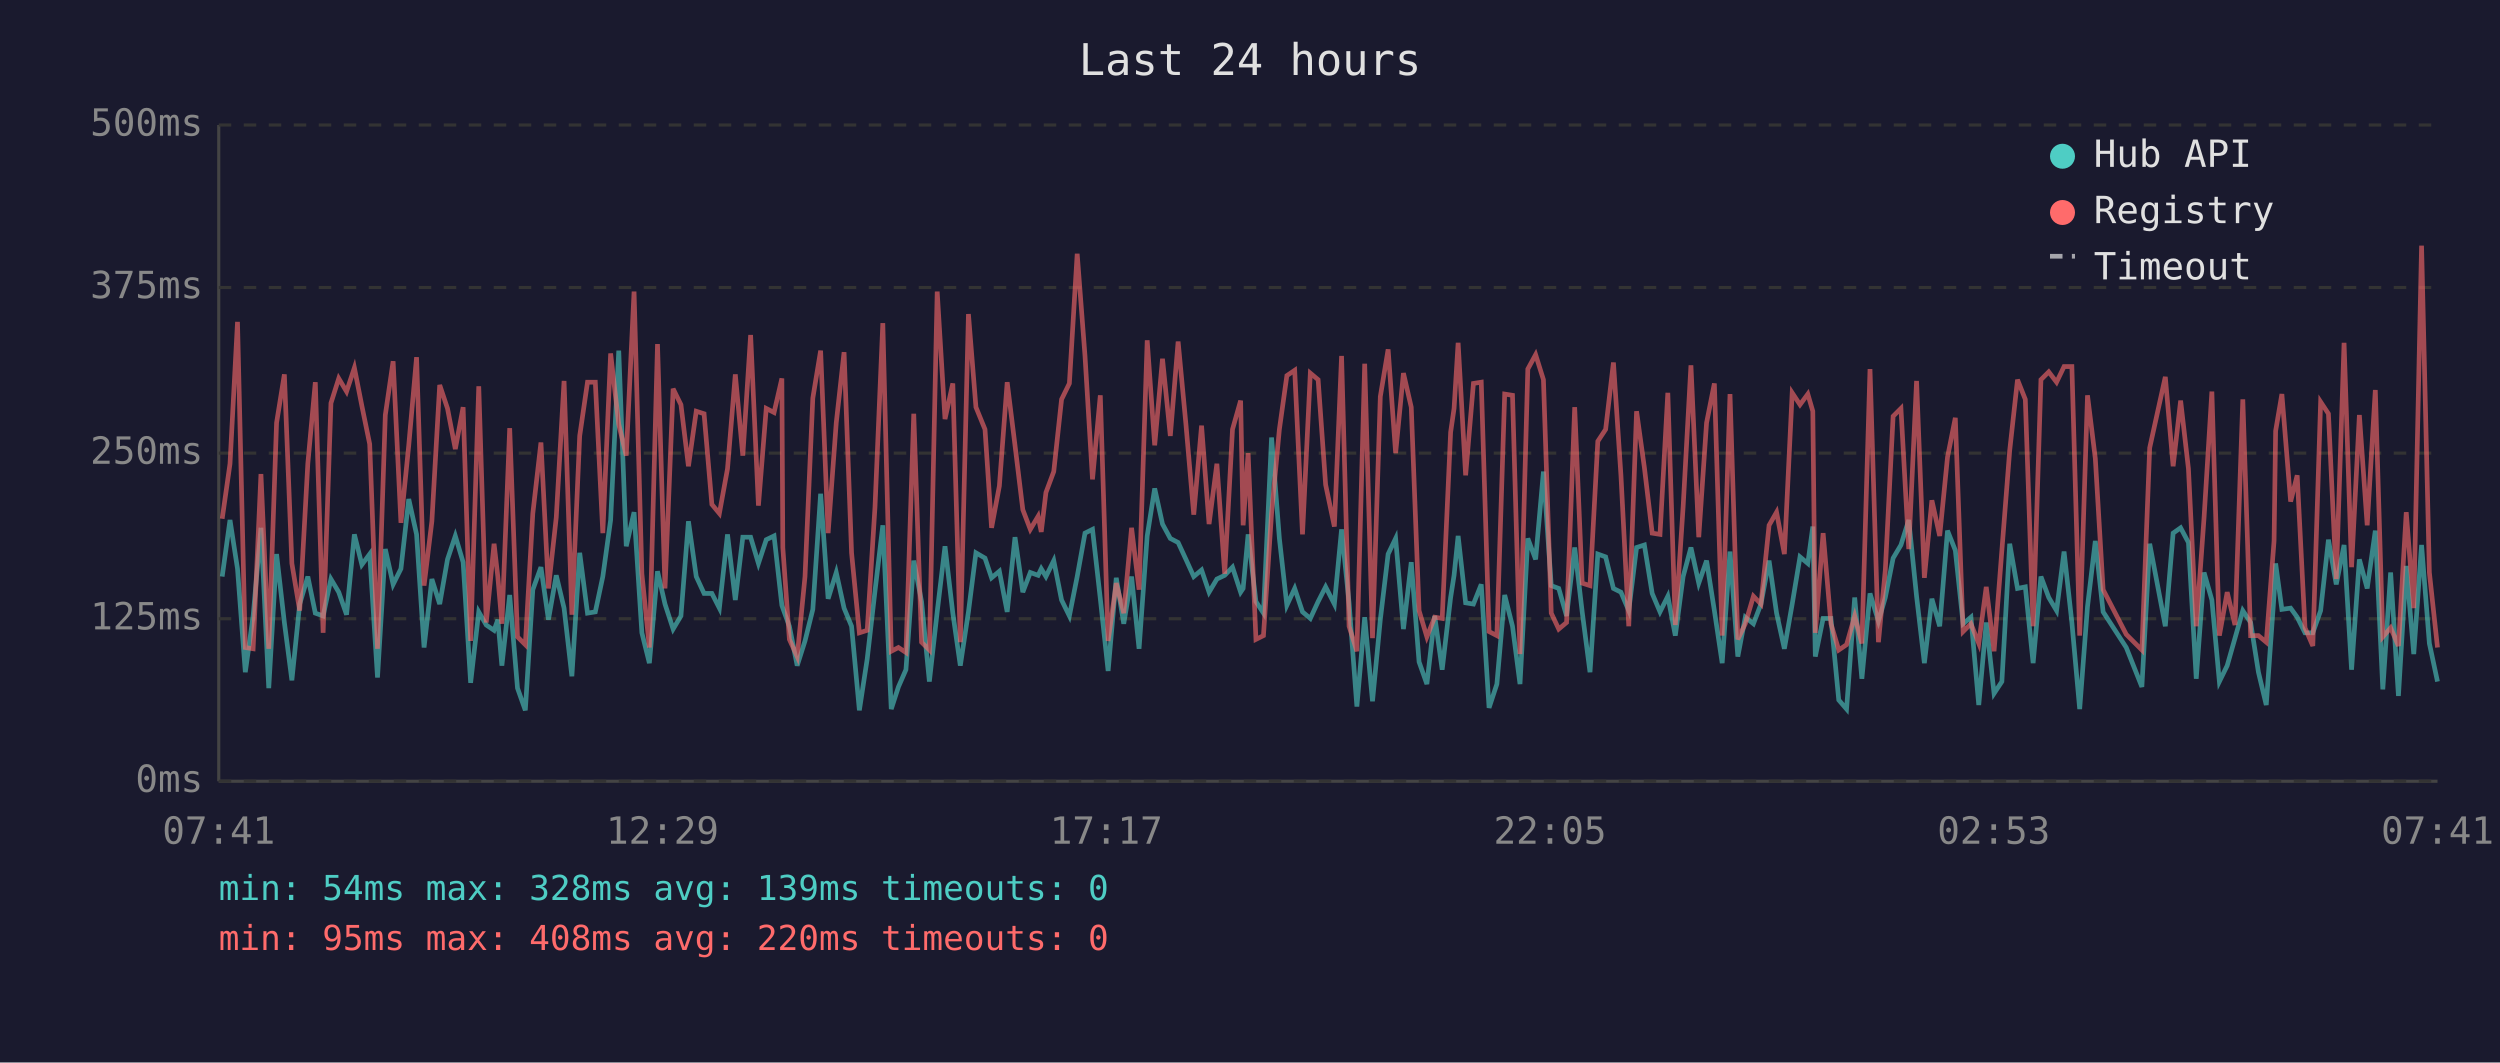
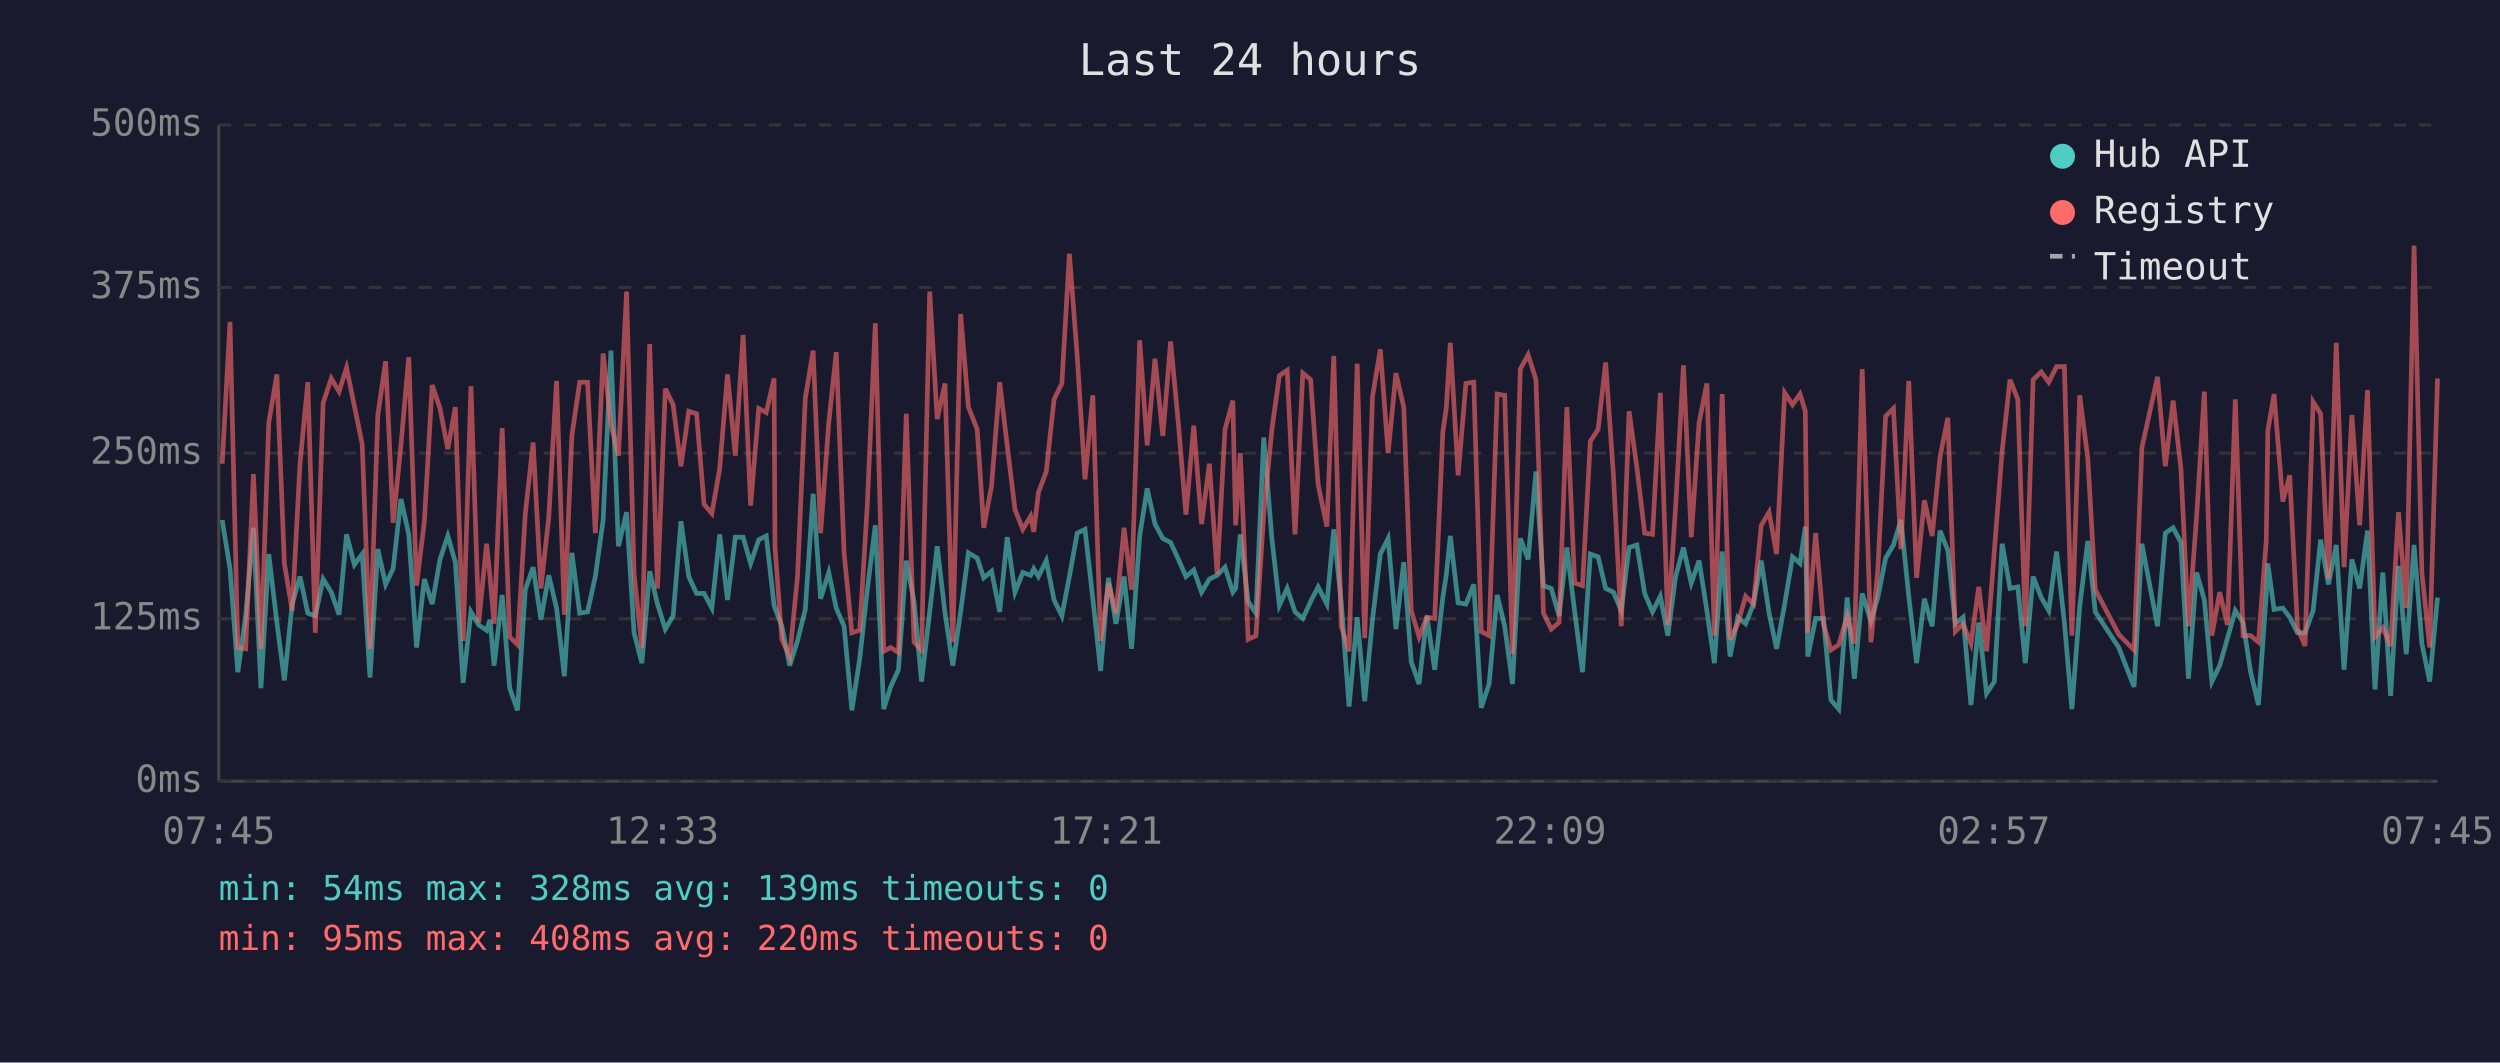
<svg xmlns="http://www.w3.org/2000/svg" viewBox="0 0 800 340" font-family="monospace" font-size="12">
  <rect width="800" height="340" fill="#1a1a2e" />
  <text x="400" y="24" fill="#e0e0e0" font-size="14" text-anchor="middle">Last 24 hours</text>
  <line x1="70" y1="40" x2="70" y2="250" stroke="#444" stroke-width="1" />
  <line x1="70" y1="250" x2="780" y2="250" stroke="#444" stroke-width="1" />
  <line x1="70" y1="250" x2="780" y2="250" stroke="#333" stroke-width="1" stroke-dasharray="4" />
  <text x="65" y="250" fill="#888" text-anchor="end" dominant-baseline="middle">0ms</text>
  <line x1="70" y1="198" x2="780" y2="198" stroke="#333" stroke-width="1" stroke-dasharray="4" />
  <text x="65" y="198" fill="#888" text-anchor="end" dominant-baseline="middle">125ms</text>
  <line x1="70" y1="145" x2="780" y2="145" stroke="#333" stroke-width="1" stroke-dasharray="4" />
  <text x="65" y="145" fill="#888" text-anchor="end" dominant-baseline="middle">250ms</text>
  <line x1="70" y1="92" x2="780" y2="92" stroke="#333" stroke-width="1" stroke-dasharray="4" />
  <text x="65" y="92" fill="#888" text-anchor="end" dominant-baseline="middle">375ms</text>
  <line x1="70" y1="40" x2="780" y2="40" stroke="#333" stroke-width="1" stroke-dasharray="4" />
  <text x="65" y="40" fill="#888" text-anchor="end" dominant-baseline="middle">500ms</text>
-   <text x="70" y="270" fill="#888" text-anchor="middle">07:41</text>
-   <text x="212" y="270" fill="#888" text-anchor="middle">12:29</text>
-   <text x="354" y="270" fill="#888" text-anchor="middle">17:17</text>
-   <text x="496" y="270" fill="#888" text-anchor="middle">22:05</text>
-   <text x="638" y="270" fill="#888" text-anchor="middle">02:53</text>
-   <text x="780" y="270" fill="#888" text-anchor="middle">07:41</text>
-   <polyline points="71.1,184.5 73.6,166.4 76.0,182.0 78.5,215.1 81.0,197.1 83.5,168.9 86.0,220.2 88.5,177.3 91.0,199.2 93.4,217.7 95.9,193.3 98.5,184.5 100.9,196.2 103.4,197.1 105.9,185.3 108.4,189.5 110.9,196.7 113.4,171.0 115.8,180.7 118.3,177.3 120.8,216.8 123.3,175.7 125.8,187.0 128.3,182.0 130.8,159.7 133.3,171.0 135.7,207.2 138.2,185.3 140.7,193.3 143.2,179.0 145.7,171.5 148.2,179.9 150.6,218.5 153.2,195.8 155.6,200.0 158.1,201.7 159.3,198.3 160.6,213.0 163.1,190.4 165.6,220.2 168.1,227.3 170.5,188.7 173.1,181.5 175.5,198.3 178.0,184.1 180.5,194.6 183.0,216.4 185.5,176.9 188.0,196.2 190.5,195.8 192.9,184.5 195.4,166.4 198.0,112.2 200.4,174.8 202.9,163.9 205.4,202.5 207.8,212.2 210.4,182.8 212.8,193.3 215.4,201.3 217.9,197.1 220.3,166.8 222.8,184.5 225.3,189.9 227.8,189.9 230.2,194.6 232.8,171.0 235.3,192.0 237.7,171.9 240.2,171.9 242.7,180.3 245.2,172.7 247.7,171.5 250.2,193.7 250.5,194.6 252.6,200.4 255.1,213.0 257.6,205.1 260.1,195.0 262.6,158.0 265.0,191.6 267.6,183.2 270.1,194.6 272.5,200.4 275.0,227.3 277.5,210.9 280.0,189.1 282.5,168.1 285.2,226.9 287.5,219.8 289.9,214.3 292.4,179.4 294.9,192.5 297.4,218.1 299.9,195.8 302.4,174.8 304.9,196.2 307.3,213.0 309.9,195.8 312.3,176.9 315.2,178.6 317.3,184.9 319.8,182.8 322.3,195.8 324.8,171.9 327.3,189.5 329.7,183.2 332.2,184.1 333.2,182.0 334.7,184.5 337.2,179.4 339.7,192.0 342.2,197.1 344.7,184.5 347.2,170.6 349.6,169.4 352.1,191.6 354.6,214.7 357.2,184.9 359.6,199.6 362.1,184.5 364.5,207.6 367.1,171.5 369.5,156.3 372.0,167.7 374.5,172.3 377.0,173.6 379.5,179.0 382.0,184.5 384.5,182.4 386.9,189.5 389.4,185.3 391.9,184.1 394.4,181.5 397.0,189.5 397.8,188.3 399.4,171.0 401.9,192.5 404.3,196.2 406.9,140.0 409.4,172.3 411.8,193.7 414.3,188.3 416.8,195.8 419.3,197.9 421.8,192.5 424.2,187.8 427.0,193.3 429.3,169.4 431.7,192.9 434.2,226.1 436.7,197.5 439.2,224.4 441.7,198.3 444.2,177.3 446.6,172.3 449.1,201.3 451.6,179.9 454.1,211.8 456.6,218.9 459.1,197.1 461.5,214.3 464.2,191.2 465.3,184.1 466.6,171.5 469.0,192.9 471.5,193.3 474.0,187.0 476.5,226.5 479.0,218.9 481.5,190.4 484.0,200.4 486.4,218.9 488.9,172.3 491.4,179.0 493.9,150.9 496.4,187.4 498.8,188.3 501.3,197.1 503.9,175.2 506.3,195.8 508.8,215.1 511.3,177.3 513.8,178.2 516.3,188.3 518.7,189.5 521.2,195.4 523.7,175.2 526.2,174.4 528.7,189.9 531.2,195.8 533.7,190.8 536.1,203.4 538.6,184.5 541.1,175.2 543.6,186.6 546.1,179.4 548.6,195.4 551.1,212.2 553.6,176.5 556.1,210.1 558.5,197.5 561.1,199.6 563.5,193.3 566.1,179.4 568.5,196.2 571.0,207.6 573.5,193.3 576.0,178.2 578.5,180.3 580.1,168.5 580.9,210.1 583.4,197.9 585.9,197.9 588.4,224.0 590.9,226.9 593.5,191.2 595.8,217.2 598.4,189.9 601.1,198.8 603.3,191.2 605.8,178.6 608.3,174.4 610.8,166.4 613.3,190.8 615.8,212.2 618.2,191.6 620.7,200.4 623.2,169.8 625.7,176.1 628.2,199.6 630.7,197.5 633.2,225.6 635.6,199.2 638.1,221.9 640.6,218.1 643.1,174.0 645.6,188.3 648.1,187.8 650.6,212.2 653.1,184.5 655.6,191.2 658.1,195.4 660.5,176.5 663.0,199.2 665.5,226.9 668.0,194.1 670.5,173.1 673.0,195.8 680.4,207.2 685.4,219.8 687.9,174.0 692.9,200.4 695.4,170.6 697.8,168.9 700.3,173.6 702.8,217.2 705.3,183.2 707.8,192.0 710.2,218.1 712.7,213.0 715.2,204.2 717.7,195.4 720.2,199.2 722.7,215.1 725.2,225.6 727.7,190.4 728.2,180.3 730.2,195.0 733.0,194.6 735.1,197.5 737.6,202.5 740.1,202.5 742.6,195.4 745.1,172.7 747.6,187.0 750.1,174.4 752.5,214.3 755.0,179.0 757.5,188.3 760.1,169.8 762.5,220.6 765.0,183.2 767.5,222.7 770.0,181.1 772.4,209.3 774.9,174.4 777.4,205.9 780.0,218.1" fill="none" stroke="#4ecdc4" stroke-width="1.5" opacity="0.6" />
-   <polyline points="71.1,166.0 73.6,148.4 76.0,103.0 78.5,207.2 81.0,207.6 83.5,151.7 86.0,207.6 88.5,135.3 91.0,119.8 93.4,180.3 95.9,195.4 98.5,148.4 100.9,122.3 103.4,202.5 105.9,129.0 108.4,121.1 110.9,125.3 113.4,117.7 115.8,129.9 118.3,142.1 120.8,207.6 123.3,132.8 125.8,115.6 128.3,167.3 130.8,142.5 133.3,114.3 135.7,187.4 138.2,166.8 140.7,123.2 143.2,130.7 145.7,143.7 148.2,130.3 150.6,205.1 153.2,123.6 155.6,199.2 158.1,174.0 159.3,184.5 160.6,199.6 163.1,137.0 165.6,203.8 168.1,206.3 170.5,164.3 173.1,141.6 175.5,188.3 178.0,165.6 180.5,121.9 183.0,196.7 185.5,139.5 188.0,122.3 190.5,122.3 192.9,170.6 195.4,113.1 198.0,135.8 200.4,145.8 202.9,93.3 205.4,183.6 207.8,207.2 210.4,110.1 212.8,188.3 215.4,124.4 217.9,129.5 220.3,149.2 222.8,131.6 225.3,132.4 227.8,161.4 230.2,164.3 232.8,150.0 235.3,119.8 237.7,145.8 240.2,107.2 242.7,161.8 245.2,130.7 247.7,132.0 250.2,121.1 250.5,175.2 252.6,204.6 255.1,210.1 257.6,184.5 260.1,127.4 262.6,112.2 265.0,170.6 267.6,135.3 270.1,112.7 272.5,176.9 275.0,202.5 277.5,201.7 280.0,162.2 282.5,103.4 285.2,208.4 287.5,207.2 289.9,208.8 292.4,132.4 294.9,205.5 297.4,208.0 299.9,93.3 302.4,134.1 304.9,122.7 307.3,205.5 309.9,100.5 312.3,130.3 315.2,137.4 317.3,168.9 319.8,155.5 322.3,122.3 324.8,142.5 327.3,163.1 329.7,169.4 332.2,165.2 333.2,170.2 334.7,157.6 337.2,150.9 339.7,127.8 342.2,122.7 344.7,81.2 347.2,113.9 349.6,153.4 352.1,126.5 354.6,205.1 357.2,186.6 359.6,196.2 362.1,168.9 364.5,188.7 367.1,108.9 369.5,142.5 372.0,114.8 374.5,139.5 377.0,109.3 379.5,135.8 382.0,164.7 384.5,136.2 386.9,167.7 389.4,148.4 391.9,183.6 394.4,137.4 397.0,128.2 397.8,168.1 399.4,145.0 401.9,204.6 404.3,203.4 406.9,164.3 409.4,137.4 411.8,120.2 414.3,118.5 416.8,171.0 419.3,119.4 421.8,121.5 424.2,155.1 427.0,168.5 429.3,113.9 431.7,200.4 434.2,208.4 436.7,116.4 439.2,204.2 441.7,126.9 444.2,111.8 446.6,145.0 449.1,119.4 451.6,130.3 454.1,195.4 456.6,203.8 459.1,197.5 461.5,197.9 464.2,138.3 465.3,130.7 466.6,109.7 469.0,152.1 471.5,122.7 474.0,122.3 476.5,202.1 479.0,203.4 481.5,126.1 484.0,126.5 486.4,209.3 488.9,118.1 491.4,113.5 493.9,121.5 496.4,196.2 498.8,201.3 501.3,199.2 503.9,130.3 506.3,186.6 508.8,187.4 511.3,141.2 513.8,137.4 516.3,116.0 518.7,152.1 521.2,200.4 523.7,131.6 526.2,149.6 528.7,170.6 531.2,171.0 533.7,125.7 536.1,200.0 538.6,162.2 541.1,116.9 543.6,171.9 546.1,135.3 548.6,122.7 551.1,203.4 553.6,126.1 556.1,204.6 558.5,199.6 561.1,190.8 563.5,193.3 566.1,168.1 568.5,163.9 571.0,177.3 573.5,125.7 576.0,129.5 578.5,126.1 580.1,131.6 580.9,202.5 583.4,170.6 585.9,199.6 588.4,208.0 590.9,206.3 593.5,197.1 595.8,205.9 598.4,118.1 601.1,205.5 603.3,182.4 605.8,133.2 608.3,130.7 610.8,175.7 613.3,121.9 615.8,184.9 618.2,160.1 620.7,171.5 623.2,146.3 625.7,133.7 628.2,202.1 630.7,199.6 633.2,205.9 635.6,187.8 638.1,208.4 640.6,176.1 643.1,144.2 645.6,121.5 648.1,127.8 650.6,200.4 653.1,121.5 655.6,119.0 658.1,122.3 660.5,117.3 663.0,117.3 665.5,203.4 668.0,126.5 670.5,146.7 673.0,188.7 680.4,203.0 685.4,208.0 687.9,143.3 692.9,120.6 695.4,149.2 697.8,128.2 700.3,150.0 702.8,200.4 705.3,165.6 707.8,125.3 710.2,203.4 712.7,189.5 715.2,200.0 717.7,127.8 720.2,203.4 722.7,203.4 725.2,205.5 727.7,173.1 728.2,137.9 730.2,126.1 733.0,160.5 735.1,152.1 737.6,200.9 740.1,206.7 742.6,128.6 745.1,132.4 747.6,185.3 750.1,109.7 752.5,181.5 755.0,132.8 757.5,168.1 760.1,124.8 762.5,203.8 765.0,200.9 767.5,206.7 770.0,163.9 772.4,194.6 774.9,78.6 777.4,183.2 780.0,207.2" fill="none" stroke="#ff6b6b" stroke-width="1.5" opacity="0.6" />
+   <text x="70" y="270" fill="#888" text-anchor="middle">07:45</text>
+   <text x="212" y="270" fill="#888" text-anchor="middle">12:33</text>
+   <text x="354" y="270" fill="#888" text-anchor="middle">17:21</text>
+   <text x="496" y="270" fill="#888" text-anchor="middle">22:09</text>
+   <text x="638" y="270" fill="#888" text-anchor="middle">02:57</text>
+   <text x="780" y="270" fill="#888" text-anchor="middle">07:45</text>
+   <polyline points="71.1,166.4 73.6,182.0 76.1,215.1 78.6,197.1 81.1,168.9 83.5,220.2 86.0,177.3 88.6,199.2 91.0,217.7 93.5,193.3 96.0,184.5 98.5,196.2 100.9,197.1 103.4,185.3 106.0,189.5 108.5,196.7 110.9,171.0 113.4,180.7 115.9,177.3 118.4,216.8 120.9,175.7 123.4,187.0 125.8,182.0 128.3,159.7 130.8,171.0 133.3,207.2 135.8,185.3 138.3,193.3 140.8,179.0 143.3,171.5 145.7,179.9 148.2,218.5 150.7,195.8 153.2,200.0 155.7,201.7 156.8,198.3 158.1,213.0 160.7,190.4 163.1,220.2 165.6,227.3 168.1,188.7 170.6,181.5 173.1,198.3 175.6,184.1 178.1,194.6 180.6,216.4 183.0,176.9 185.5,196.2 188.0,195.8 190.5,184.5 193.0,166.4 195.5,112.2 197.9,174.8 200.5,163.9 202.9,202.5 205.4,212.2 207.9,182.8 210.4,193.3 212.9,201.3 215.4,197.1 217.9,166.8 220.4,184.5 222.9,189.9 225.3,189.9 227.8,194.6 230.3,171.0 232.8,192.0 235.3,171.9 237.8,171.9 240.2,180.3 242.8,172.7 245.2,171.5 247.7,193.7 248.0,194.6 250.2,200.4 252.7,213.0 255.2,205.1 257.7,195.0 260.2,158.0 262.6,191.6 265.2,183.2 267.6,194.6 270.1,200.4 272.6,227.3 275.1,210.9 277.5,189.1 280.1,168.1 282.8,226.9 285.0,219.8 287.5,214.3 290.0,179.4 292.5,192.5 294.9,218.1 297.5,195.8 299.9,174.8 302.4,196.2 304.9,213.0 307.4,195.8 309.9,176.9 312.7,178.6 314.8,184.9 317.3,182.8 319.9,195.8 322.3,171.9 324.8,189.5 327.3,183.2 329.8,184.1 330.8,182.0 332.3,184.5 334.8,179.4 337.3,192.0 339.8,197.1 342.2,184.5 344.7,170.6 347.2,169.4 349.7,191.6 352.2,214.7 354.7,184.9 357.1,199.6 359.7,184.5 362.1,207.6 364.7,171.5 367.1,156.3 369.6,167.7 372.1,172.3 374.6,173.6 377.1,179.0 379.5,184.5 382.0,182.4 384.5,189.5 387.0,185.3 389.5,184.1 392.0,181.5 394.5,189.5 395.4,188.3 396.9,171.0 399.4,192.5 401.9,196.2 404.4,140.0 407.0,172.3 409.4,193.7 411.9,188.3 414.4,195.8 416.9,197.9 419.4,192.5 421.8,187.8 424.6,193.3 426.8,169.4 429.2,192.9 431.7,226.1 434.3,197.5 436.7,224.4 439.2,198.3 441.7,177.3 444.2,172.3 446.7,201.3 449.2,179.9 451.6,211.8 454.1,218.9 456.6,197.1 459.1,214.3 461.7,191.2 462.8,184.1 464.1,171.5 466.6,192.9 469.1,193.3 471.6,187.0 474.0,226.5 476.5,218.9 479.1,190.4 481.5,200.4 484.0,218.9 486.5,172.3 489.0,179.0 491.5,150.9 493.9,187.4 496.4,188.3 498.9,197.1 501.4,175.2 503.9,195.8 506.4,215.1 508.9,177.3 511.4,178.2 513.8,188.3 516.3,189.5 518.8,195.4 521.3,175.2 523.8,174.4 526.3,189.9 528.8,195.8 531.3,190.8 533.7,203.4 536.2,184.5 538.7,175.2 541.2,186.6 543.7,179.4 546.2,195.4 548.6,212.2 551.1,176.5 553.6,210.1 556.1,197.5 558.6,199.6 561.1,193.3 563.6,179.4 566.1,196.2 568.5,207.6 571.1,193.3 573.6,178.2 576.0,180.3 577.7,168.5 578.5,210.1 581.0,197.9 583.5,197.9 585.9,224.0 588.4,226.9 591.1,191.2 593.4,217.2 595.9,189.9 598.7,198.8 600.9,191.2 603.4,178.6 605.9,174.4 608.3,166.4 610.8,190.8 613.3,212.2 615.8,191.6 618.3,200.4 620.8,169.8 623.3,176.1 625.7,199.6 628.2,197.5 630.7,225.6 633.2,199.2 635.7,221.9 638.2,218.1 640.7,174.0 643.2,188.3 645.7,187.8 648.1,212.2 650.6,184.5 653.2,191.2 655.6,195.4 658.1,176.5 660.6,199.2 663.0,226.9 665.5,194.1 668.1,173.1 670.5,195.8 678.0,207.2 682.9,219.8 685.4,174.0 690.4,200.4 692.9,170.6 695.4,168.9 697.9,173.6 700.3,217.2 702.9,183.2 705.4,192.0 707.8,218.1 710.3,213.0 712.8,204.2 715.3,195.4 717.8,199.2 720.2,215.1 722.7,225.6 725.2,190.4 725.7,180.3 727.7,195.0 730.5,194.6 732.7,197.5 735.2,202.5 737.6,202.5 740.2,195.4 742.6,172.7 745.1,187.0 747.6,174.4 750.1,214.3 752.6,179.0 755.1,188.3 757.6,169.8 760.0,220.6 762.5,183.2 765.0,222.7 767.5,181.1 770.0,209.3 772.5,174.4 775.0,205.9 777.5,218.1 780.0,191.2" fill="none" stroke="#4ecdc4" stroke-width="1.5" opacity="0.6" />
+   <polyline points="71.1,148.4 73.6,103.0 76.1,207.2 78.6,207.6 81.1,151.7 83.5,207.6 86.0,135.3 88.6,119.8 91.0,180.3 93.5,195.4 96.0,148.4 98.5,122.3 100.9,202.5 103.4,129.0 106.0,121.1 108.5,125.3 110.9,117.7 113.4,129.9 115.9,142.1 118.4,207.6 120.9,132.8 123.4,115.6 125.8,167.3 128.3,142.5 130.8,114.3 133.3,187.4 135.8,166.8 138.3,123.2 140.8,130.7 143.3,143.7 145.7,130.3 148.2,205.1 150.7,123.6 153.2,199.2 155.7,174.0 156.8,184.5 158.1,199.6 160.7,137.0 163.1,203.8 165.6,206.3 168.1,164.3 170.6,141.6 173.1,188.3 175.6,165.6 178.1,121.9 180.6,196.7 183.0,139.5 185.5,122.3 188.0,122.3 190.5,170.6 193.0,113.1 195.5,135.8 197.9,145.8 200.5,93.3 202.9,183.6 205.4,207.2 207.9,110.1 210.4,188.3 212.9,124.4 215.4,129.5 217.9,149.2 220.4,131.6 222.9,132.4 225.3,161.4 227.8,164.3 230.3,150.0 232.8,119.8 235.3,145.8 237.8,107.2 240.2,161.8 242.8,130.7 245.2,132.0 247.7,121.1 248.0,175.2 250.2,204.6 252.7,210.1 255.2,184.5 257.7,127.4 260.2,112.2 262.6,170.6 265.2,135.3 267.6,112.7 270.1,176.9 272.6,202.5 275.1,201.7 277.5,162.2 280.1,103.4 282.8,208.4 285.0,207.2 287.5,208.8 290.0,132.4 292.5,205.5 294.9,208.0 297.5,93.3 299.9,134.1 302.4,122.7 304.9,205.5 307.4,100.5 309.9,130.3 312.7,137.4 314.8,168.9 317.3,155.5 319.9,122.3 322.3,142.5 324.8,163.1 327.3,169.4 329.8,165.2 330.8,170.2 332.3,157.6 334.8,150.9 337.3,127.8 339.8,122.7 342.2,81.2 344.7,113.9 347.2,153.4 349.7,126.5 352.2,205.1 354.7,186.6 357.1,196.2 359.7,168.9 362.1,188.7 364.7,108.9 367.1,142.5 369.6,114.8 372.1,139.5 374.6,109.3 377.1,135.8 379.5,164.7 382.0,136.2 384.5,167.7 387.0,148.4 389.5,183.6 392.0,137.4 394.5,128.2 395.4,168.1 396.9,145.0 399.4,204.6 401.9,203.4 404.4,164.3 407.0,137.4 409.4,120.2 411.9,118.5 414.4,171.0 416.9,119.4 419.4,121.5 421.8,155.1 424.6,168.5 426.8,113.9 429.2,200.4 431.7,208.4 434.3,116.4 436.7,204.2 439.2,126.9 441.7,111.8 444.2,145.0 446.7,119.4 449.2,130.3 451.6,195.4 454.1,203.8 456.6,197.5 459.1,197.9 461.7,138.3 462.8,130.7 464.1,109.7 466.6,152.1 469.1,122.7 471.6,122.3 474.0,202.1 476.5,203.4 479.1,126.1 481.5,126.5 484.0,209.3 486.5,118.1 489.0,113.5 491.5,121.5 493.9,196.2 496.4,201.3 498.9,199.2 501.4,130.3 503.9,186.6 506.4,187.4 508.9,141.2 511.4,137.4 513.8,116.0 516.3,152.1 518.8,200.4 521.3,131.6 523.8,149.6 526.3,170.6 528.8,171.0 531.3,125.7 533.7,200.0 536.2,162.2 538.7,116.9 541.2,171.9 543.7,135.3 546.2,122.7 548.6,203.4 551.1,126.1 553.6,204.6 556.1,199.6 558.6,190.8 561.1,193.3 563.6,168.1 566.1,163.9 568.5,177.3 571.1,125.7 573.6,129.5 576.0,126.1 577.7,131.6 578.5,202.5 581.0,170.6 583.5,199.6 585.9,208.0 588.4,206.3 591.1,197.1 593.4,205.9 595.9,118.1 598.7,205.5 600.9,182.4 603.4,133.2 605.9,130.7 608.3,175.7 610.8,121.9 613.3,184.9 615.8,160.1 618.3,171.5 620.8,146.3 623.3,133.7 625.7,202.1 628.2,199.6 630.7,205.9 633.2,187.8 635.7,208.4 638.2,176.1 640.7,144.2 643.2,121.5 645.7,127.8 648.1,200.4 650.6,121.5 653.2,119.0 655.6,122.3 658.1,117.3 660.6,117.3 663.0,203.4 665.5,126.5 668.1,146.7 670.5,188.7 678.0,203.0 682.9,208.0 685.4,143.3 690.4,120.6 692.9,149.2 695.4,128.2 697.9,150.0 700.3,200.4 702.9,165.6 705.4,125.3 707.8,203.4 710.3,189.5 712.8,200.0 715.3,127.8 717.8,203.4 720.2,203.4 722.7,205.5 725.2,173.1 725.7,137.9 727.7,126.1 730.5,160.5 732.7,152.1 735.2,200.9 737.6,206.7 740.2,128.6 742.6,132.4 745.1,185.3 747.6,109.7 750.1,181.5 752.6,132.8 755.1,168.1 757.6,124.8 760.0,203.8 762.5,200.9 765.0,206.7 767.5,163.9 770.0,194.6 772.5,78.6 775.0,183.2 777.5,207.2 780.0,121.1" fill="none" stroke="#ff6b6b" stroke-width="1.5" opacity="0.6" />
  <circle cx="660" cy="50" r="4" fill="#4ecdc4" />
  <text x="670" y="50" fill="#e0e0e0" dominant-baseline="middle">Hub API</text>
  <circle cx="660" cy="68" r="4" fill="#ff6b6b" />
  <text x="670" y="68" fill="#e0e0e0" dominant-baseline="middle">Registry</text>
  <line x1="656" y1="82" x2="664" y2="82" stroke="#e0e0e0" stroke-width="1.5" stroke-dasharray="4,3" opacity="0.7" />
  <text x="670" y="86" fill="#e0e0e0" dominant-baseline="middle">Timeout</text>
  <text x="70" y="288" fill="#4ecdc4" font-size="11">min: 54ms  max: 328ms  avg: 139ms  timeouts: 0</text>
  <text x="70" y="304" fill="#ff6b6b" font-size="11">min: 95ms  max: 408ms  avg: 220ms  timeouts: 0</text>
</svg>
